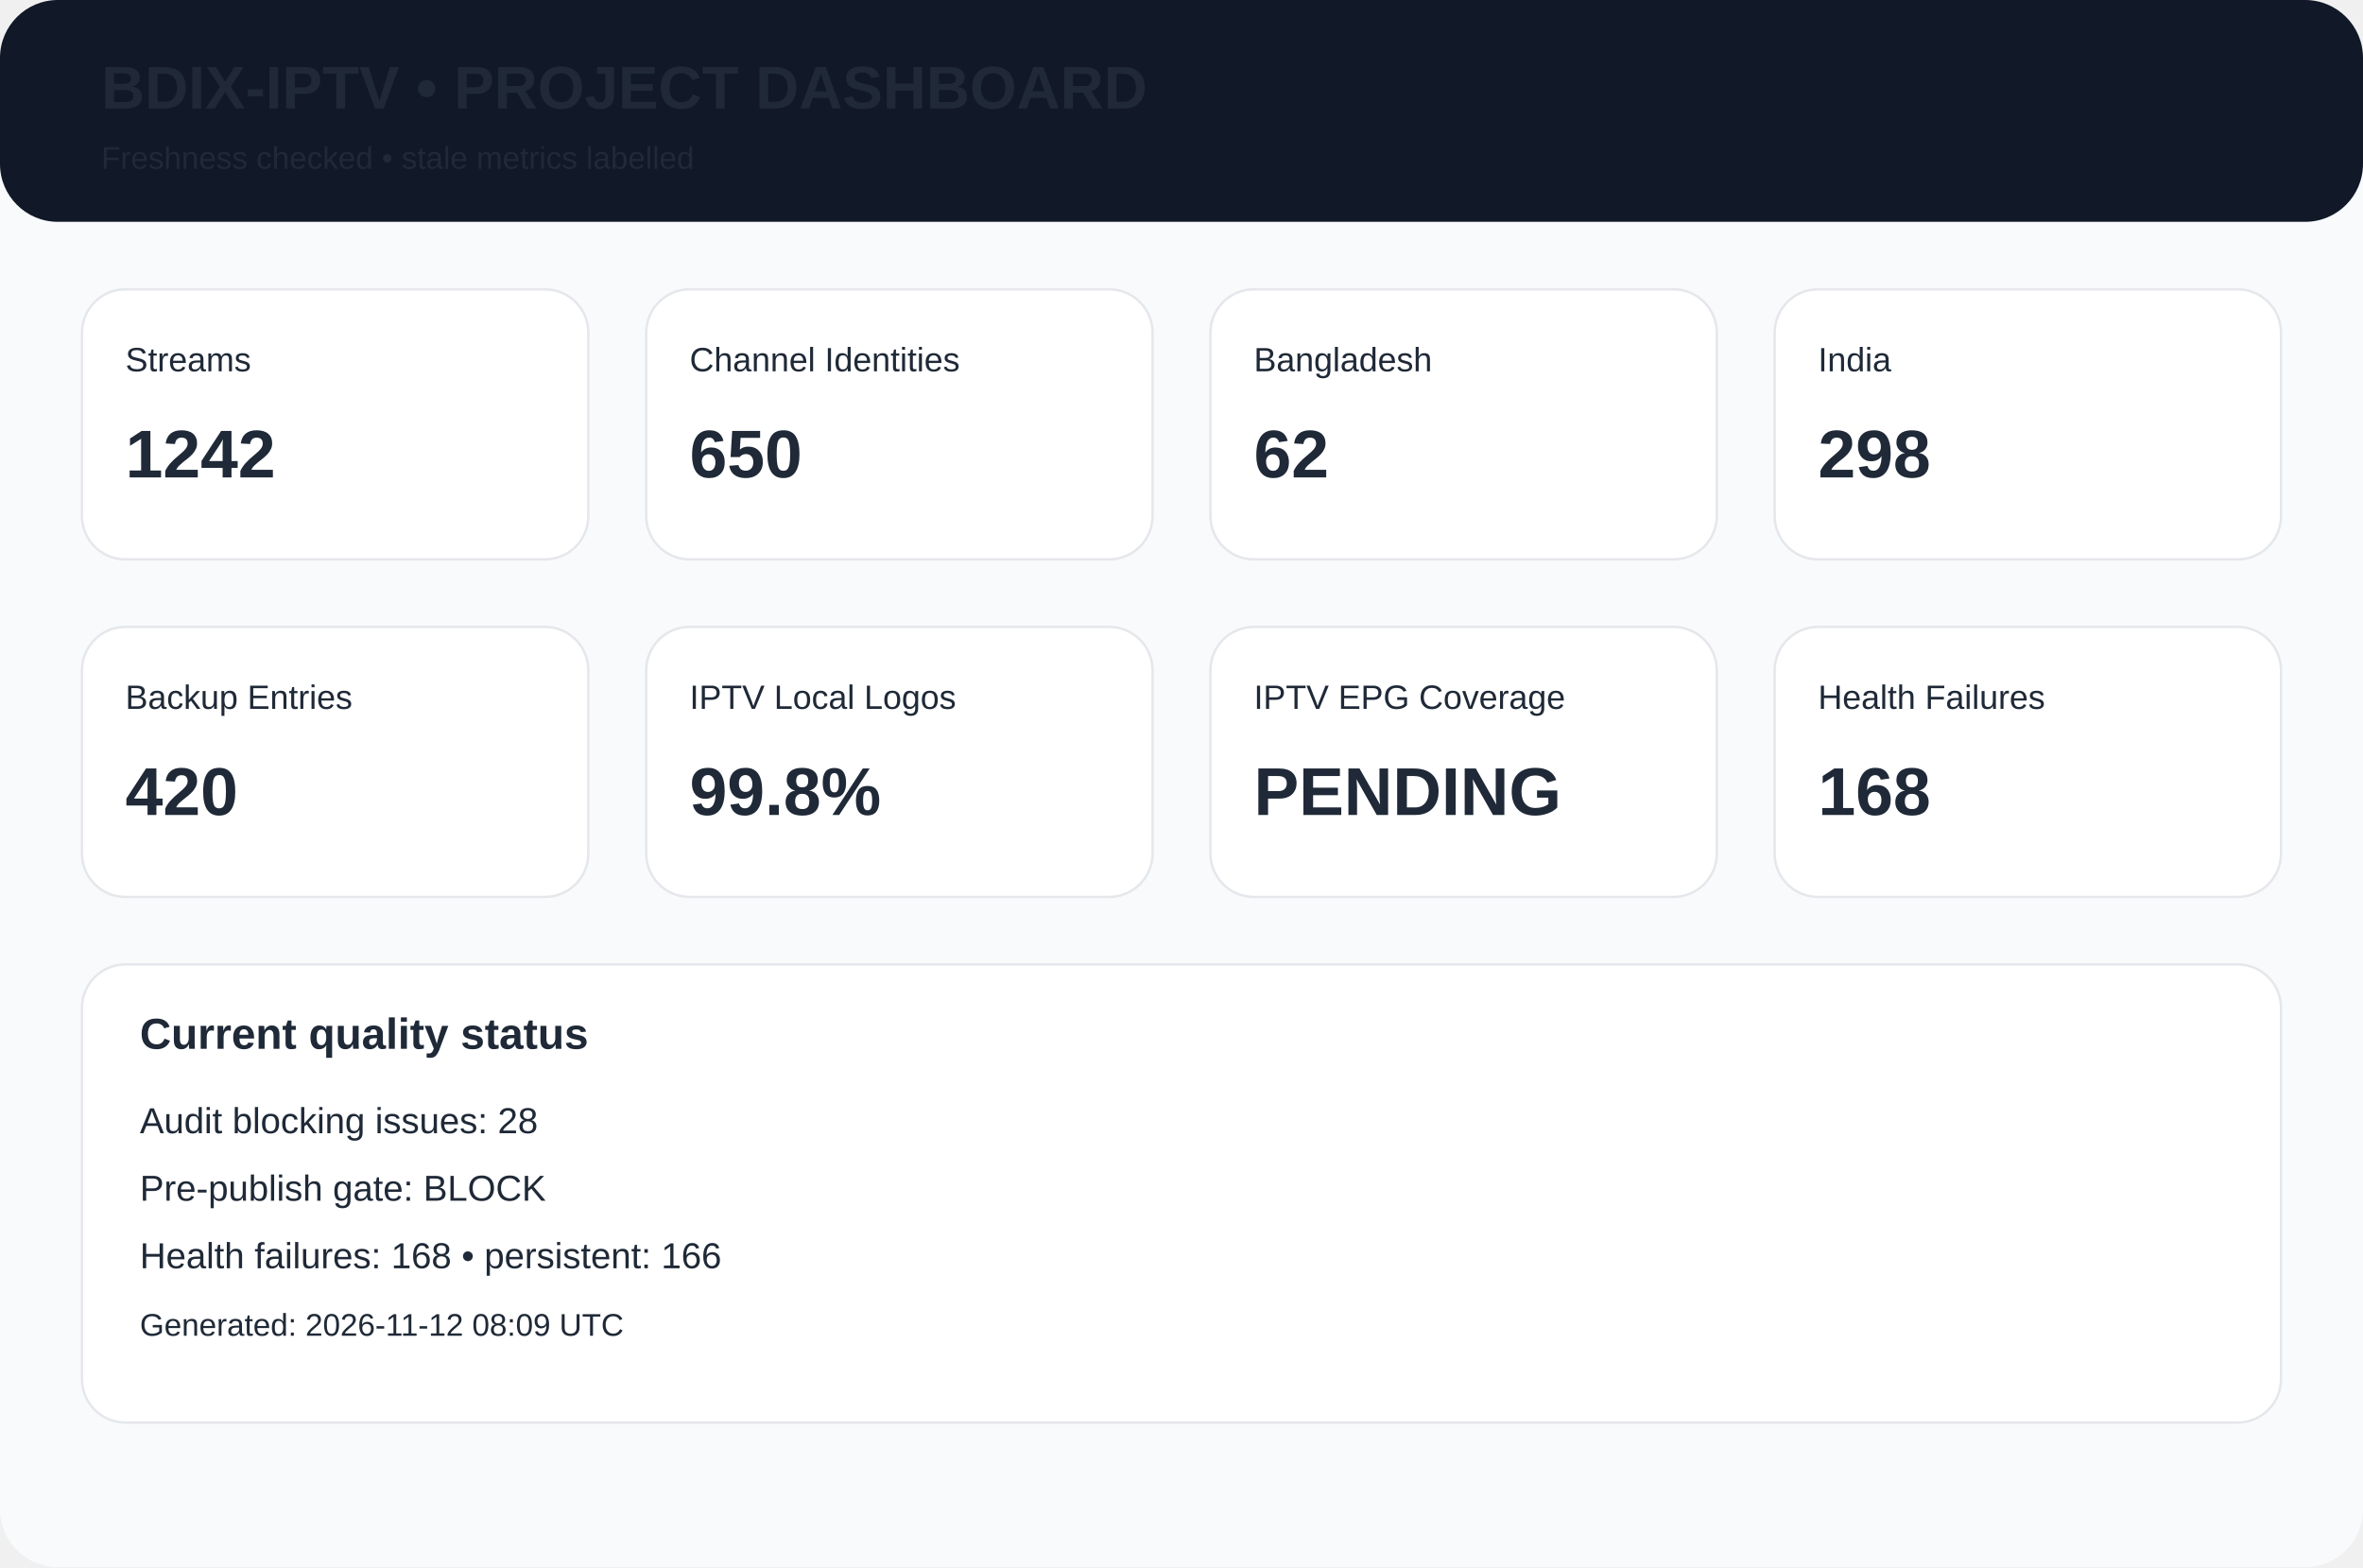
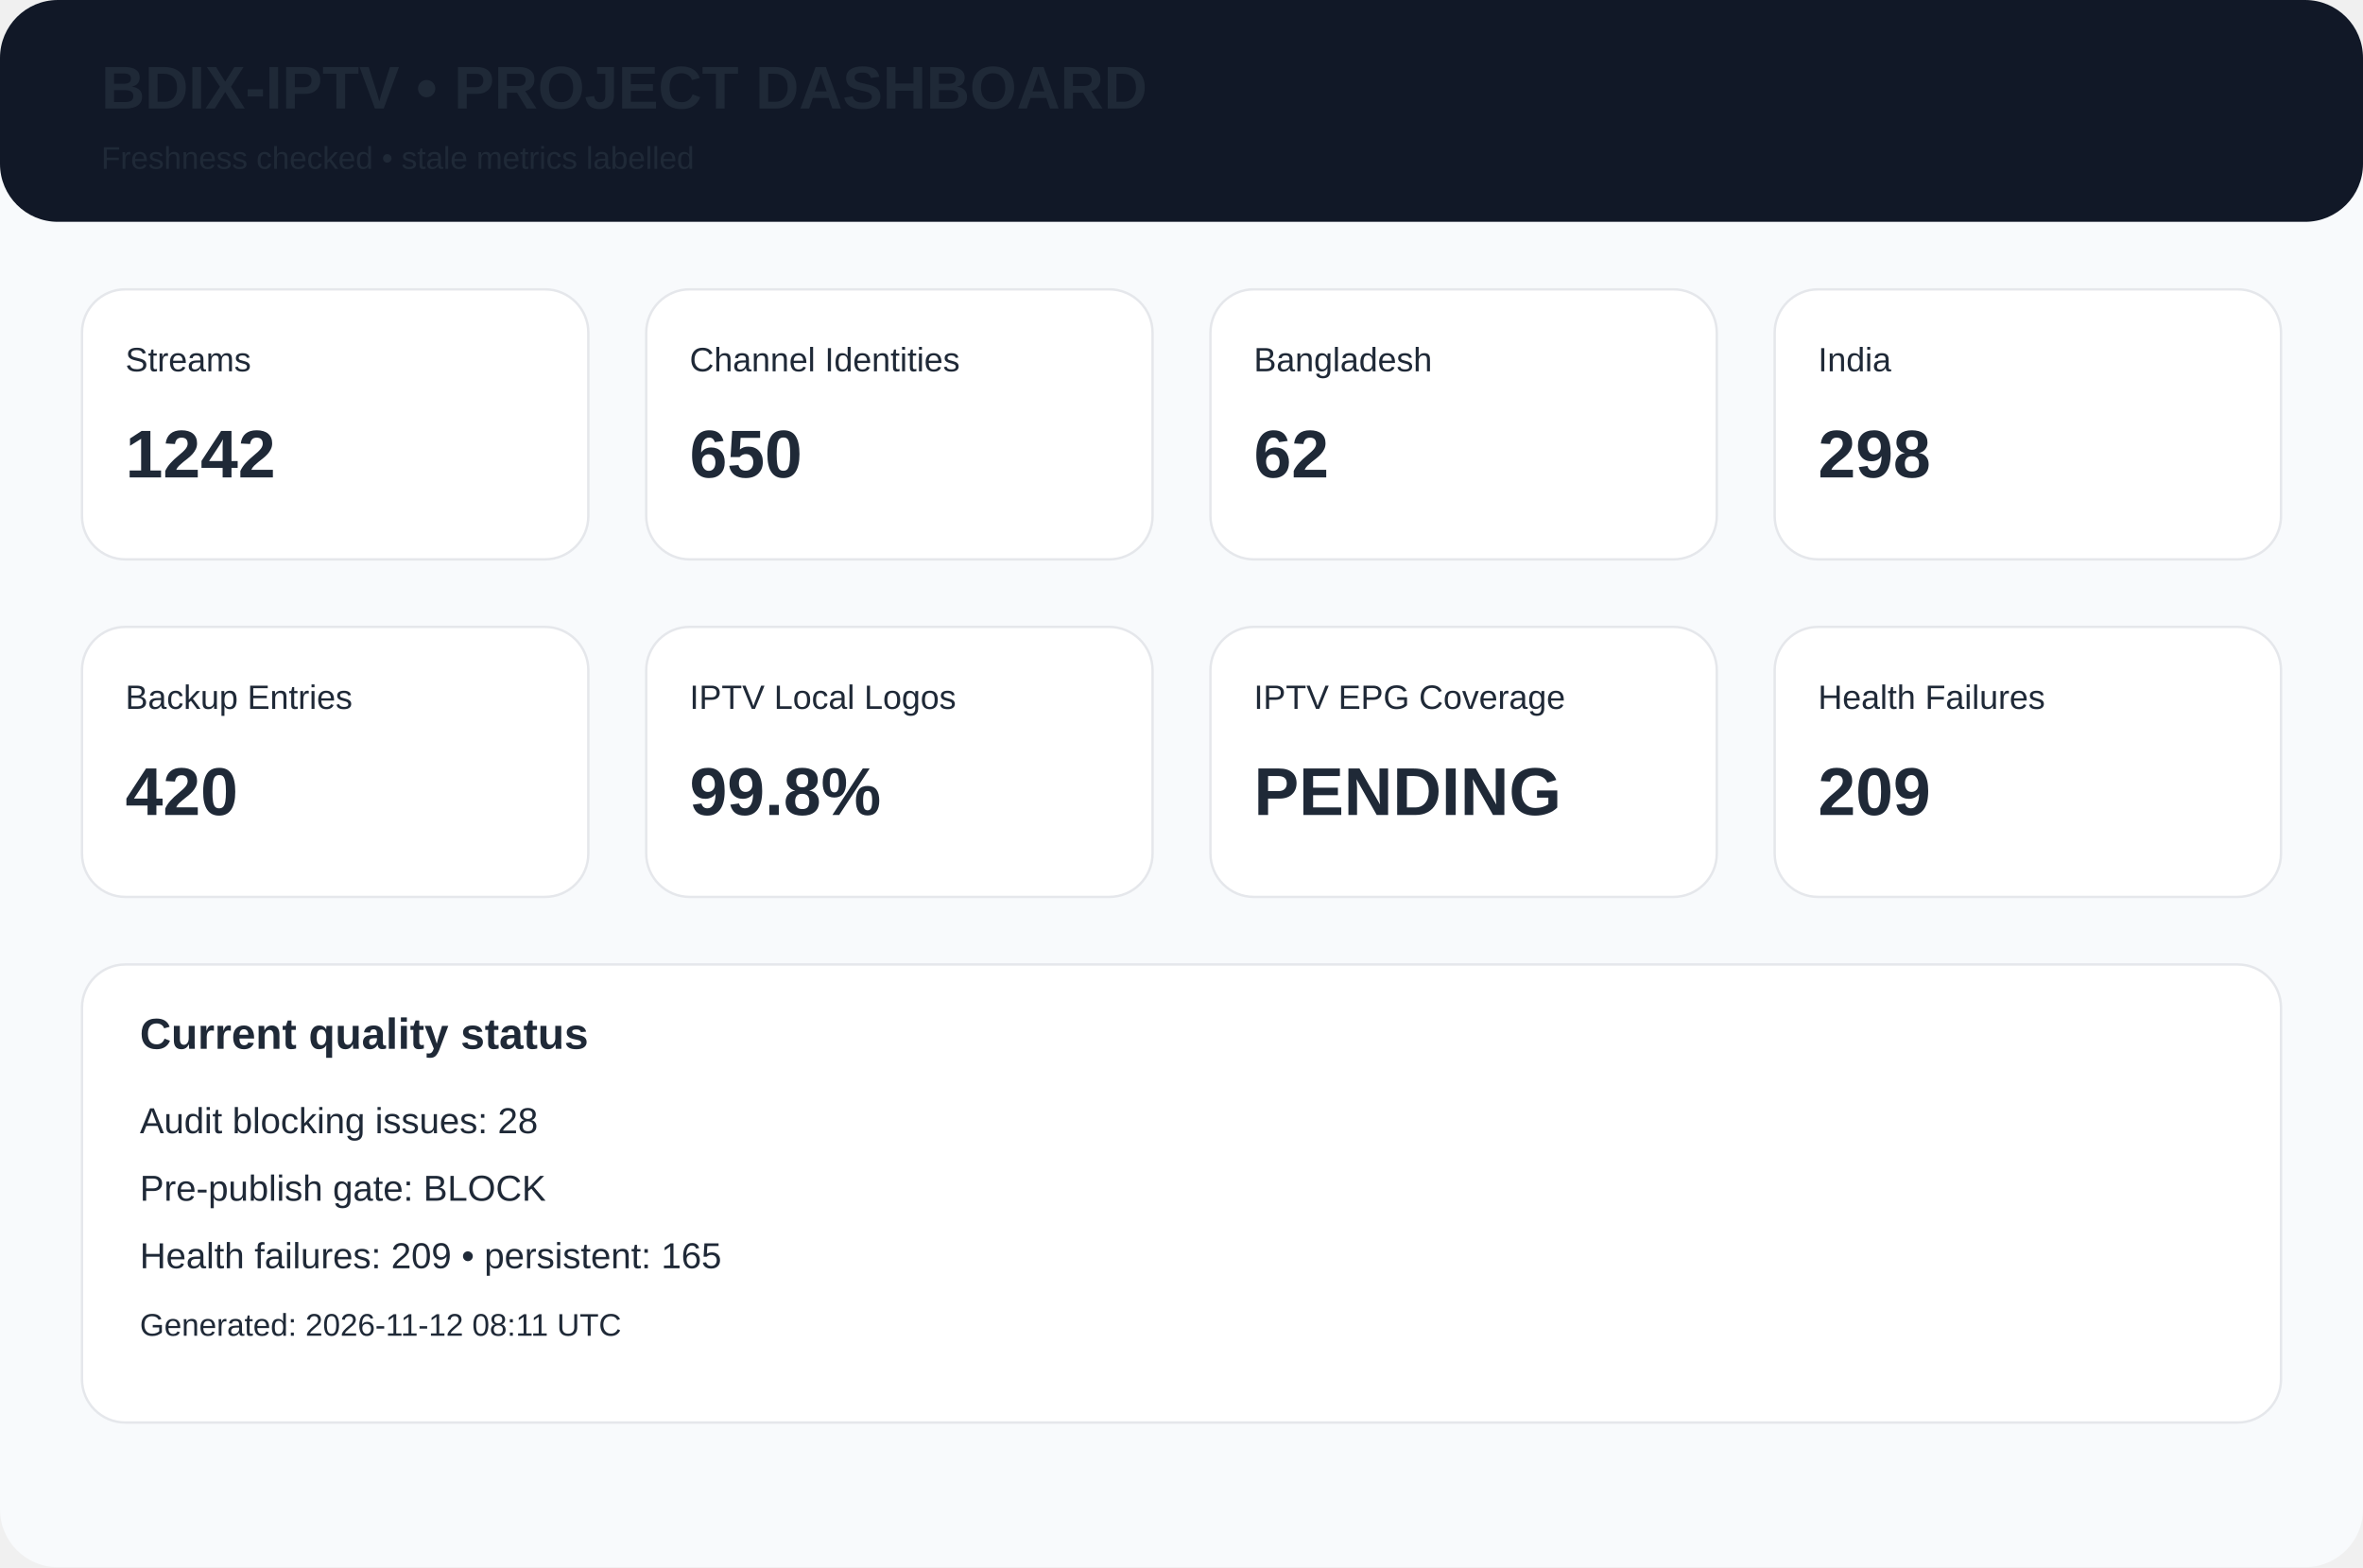
<svg xmlns="http://www.w3.org/2000/svg" width="980" height="650" viewBox="0 0 980 650">
  <rect width="980" height="650" rx="24" fill="#f8fafc" />
  <rect width="980" height="92" rx="24" fill="#111827" />
  <text x="42" y="45" font-family="Arial,Helvetica,sans-serif" font-size="25px" font-weight="700" fill="#1f2937">BDIX-IPTV • PROJECT DASHBOARD</text>
  <text x="42" y="70" font-family="Arial,Helvetica,sans-serif" font-size="13px" font-weight="400" fill="#1f2937">Freshness checked • stale metrics labelled</text>
  <rect x="34" y="120" width="210" height="112" rx="18" fill="white" stroke="#e5e7eb" />
  <text x="52" y="154" font-family="Arial,Helvetica,sans-serif" font-size="14px" font-weight="400" fill="#1f2937">Streams</text>
  <text x="52" y="198" font-family="Arial,Helvetica,sans-serif" font-size="28px" font-weight="700" fill="#1f2937">1242</text>
  <rect x="268" y="120" width="210" height="112" rx="18" fill="white" stroke="#e5e7eb" />
  <text x="286" y="154" font-family="Arial,Helvetica,sans-serif" font-size="14px" font-weight="400" fill="#1f2937">Channel Identities</text>
  <text x="286" y="198" font-family="Arial,Helvetica,sans-serif" font-size="28px" font-weight="700" fill="#1f2937">650</text>
  <rect x="502" y="120" width="210" height="112" rx="18" fill="white" stroke="#e5e7eb" />
  <text x="520" y="154" font-family="Arial,Helvetica,sans-serif" font-size="14px" font-weight="400" fill="#1f2937">Bangladesh</text>
  <text x="520" y="198" font-family="Arial,Helvetica,sans-serif" font-size="28px" font-weight="700" fill="#1f2937">62</text>
  <rect x="736" y="120" width="210" height="112" rx="18" fill="white" stroke="#e5e7eb" />
  <text x="754" y="154" font-family="Arial,Helvetica,sans-serif" font-size="14px" font-weight="400" fill="#1f2937">India</text>
  <text x="754" y="198" font-family="Arial,Helvetica,sans-serif" font-size="28px" font-weight="700" fill="#1f2937">298</text>
  <rect x="34" y="260" width="210" height="112" rx="18" fill="white" stroke="#e5e7eb" />
  <text x="52" y="294" font-family="Arial,Helvetica,sans-serif" font-size="14px" font-weight="400" fill="#1f2937">Backup Entries</text>
  <text x="52" y="338" font-family="Arial,Helvetica,sans-serif" font-size="28px" font-weight="700" fill="#1f2937">420</text>
  <rect x="268" y="260" width="210" height="112" rx="18" fill="white" stroke="#e5e7eb" />
  <text x="286" y="294" font-family="Arial,Helvetica,sans-serif" font-size="14px" font-weight="400" fill="#1f2937">IPTV Local Logos</text>
  <text x="286" y="338" font-family="Arial,Helvetica,sans-serif" font-size="28px" font-weight="700" fill="#1f2937">99.8%</text>
  <rect x="502" y="260" width="210" height="112" rx="18" fill="white" stroke="#e5e7eb" />
  <text x="520" y="294" font-family="Arial,Helvetica,sans-serif" font-size="14px" font-weight="400" fill="#1f2937">IPTV EPG Coverage</text>
  <text x="520" y="338" font-family="Arial,Helvetica,sans-serif" font-size="28px" font-weight="700" fill="#1f2937">PENDING</text>
  <rect x="736" y="260" width="210" height="112" rx="18" fill="white" stroke="#e5e7eb" />
  <text x="754" y="294" font-family="Arial,Helvetica,sans-serif" font-size="14px" font-weight="400" fill="#1f2937">Health Failures</text>
-   <text x="754" y="338" font-family="Arial,Helvetica,sans-serif" font-size="28px" font-weight="700" fill="#1f2937">168</text>
+   <text x="754" y="338" font-family="Arial,Helvetica,sans-serif" font-size="28px" font-weight="700" fill="#1f2937">209</text>
  <rect x="34" y="400" width="912" height="190" rx="18" fill="white" stroke="#e5e7eb" />
  <text x="58" y="435" font-family="Arial,Helvetica,sans-serif" font-size="18px" font-weight="700" fill="#1f2937">Current quality status</text>
  <text x="58" y="470" font-family="Arial,Helvetica,sans-serif" font-size="15px" font-weight="400" fill="#1f2937">Audit blocking issues: 28</text>
  <text x="58" y="498" font-family="Arial,Helvetica,sans-serif" font-size="15px" font-weight="400" fill="#1f2937">Pre-publish gate: BLOCK</text>
-   <text x="58" y="526" font-family="Arial,Helvetica,sans-serif" font-size="15px" font-weight="400" fill="#1f2937">Health failures: 168 • persistent: 166</text>
-   <text x="58" y="554" font-family="Arial,Helvetica,sans-serif" font-size="13px" font-weight="400" fill="#1f2937">Generated: 2026-11-12 08:09 UTC</text>
+   <text x="58" y="526" font-family="Arial,Helvetica,sans-serif" font-size="15px" font-weight="400" fill="#1f2937">Health failures: 209 • persistent: 165</text>
+   <text x="58" y="554" font-family="Arial,Helvetica,sans-serif" font-size="13px" font-weight="400" fill="#1f2937">Generated: 2026-11-12 08:11 UTC</text>
</svg>
